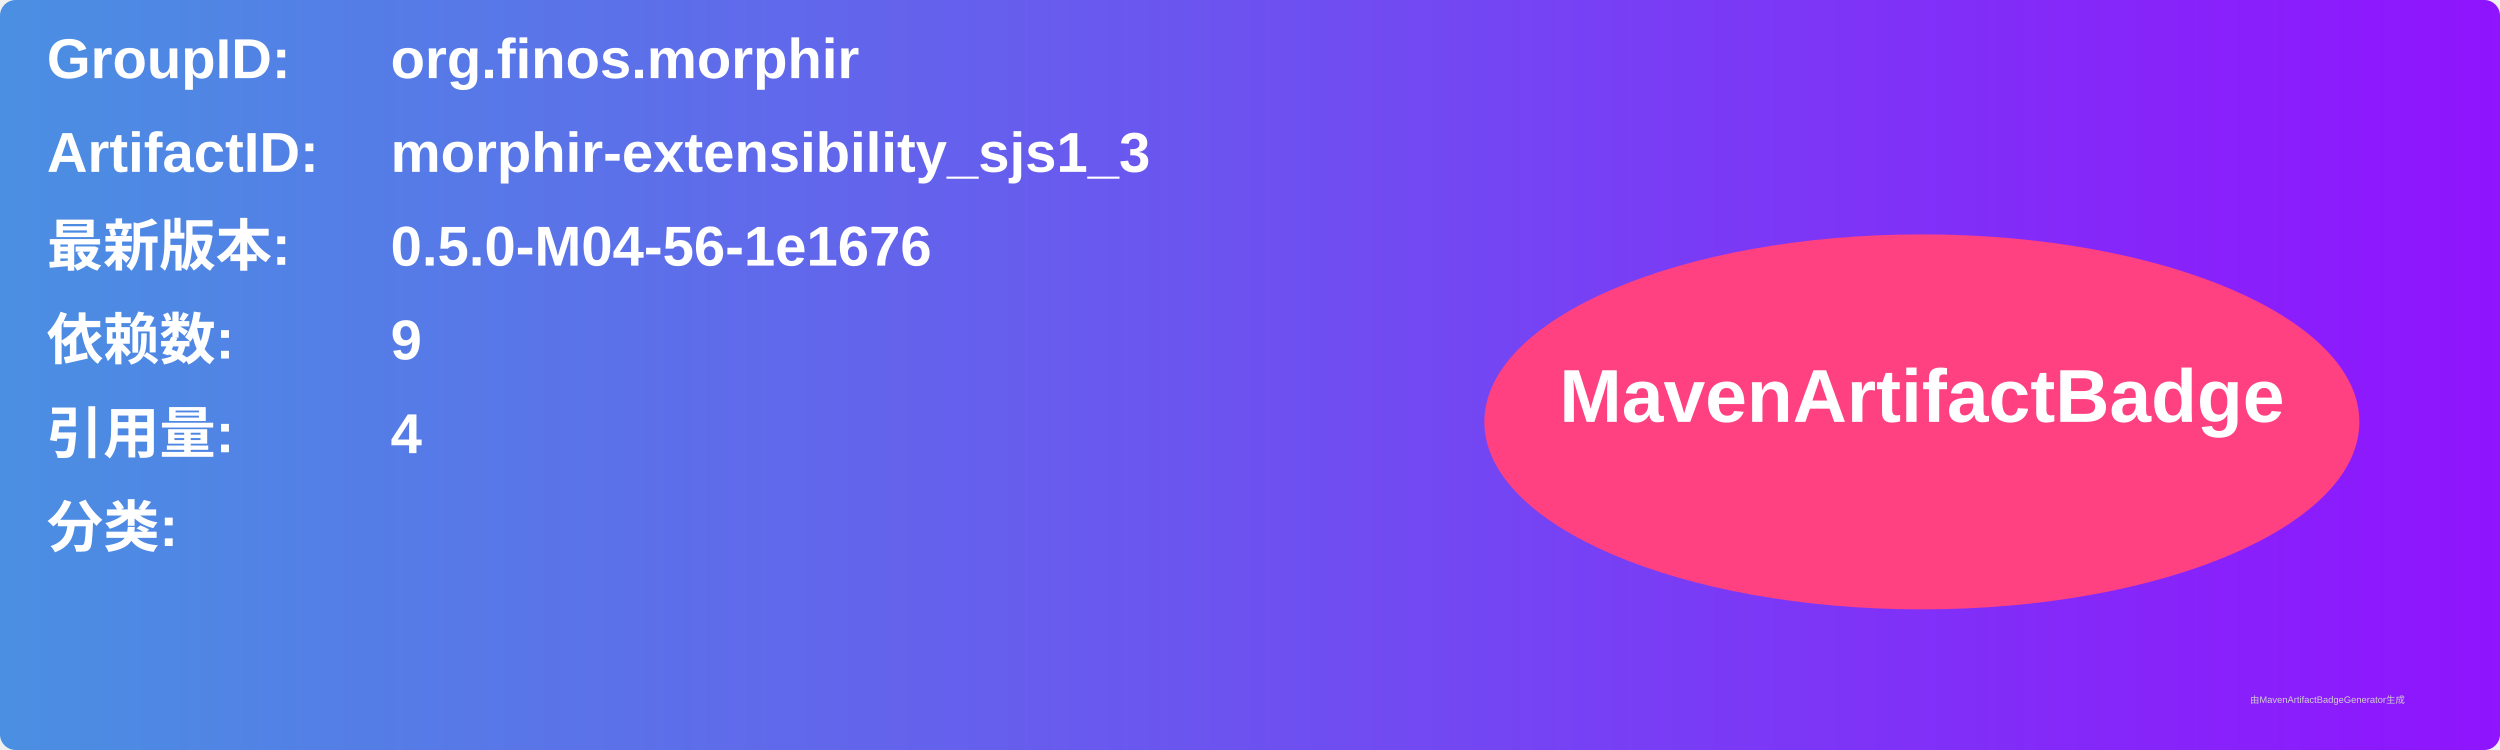
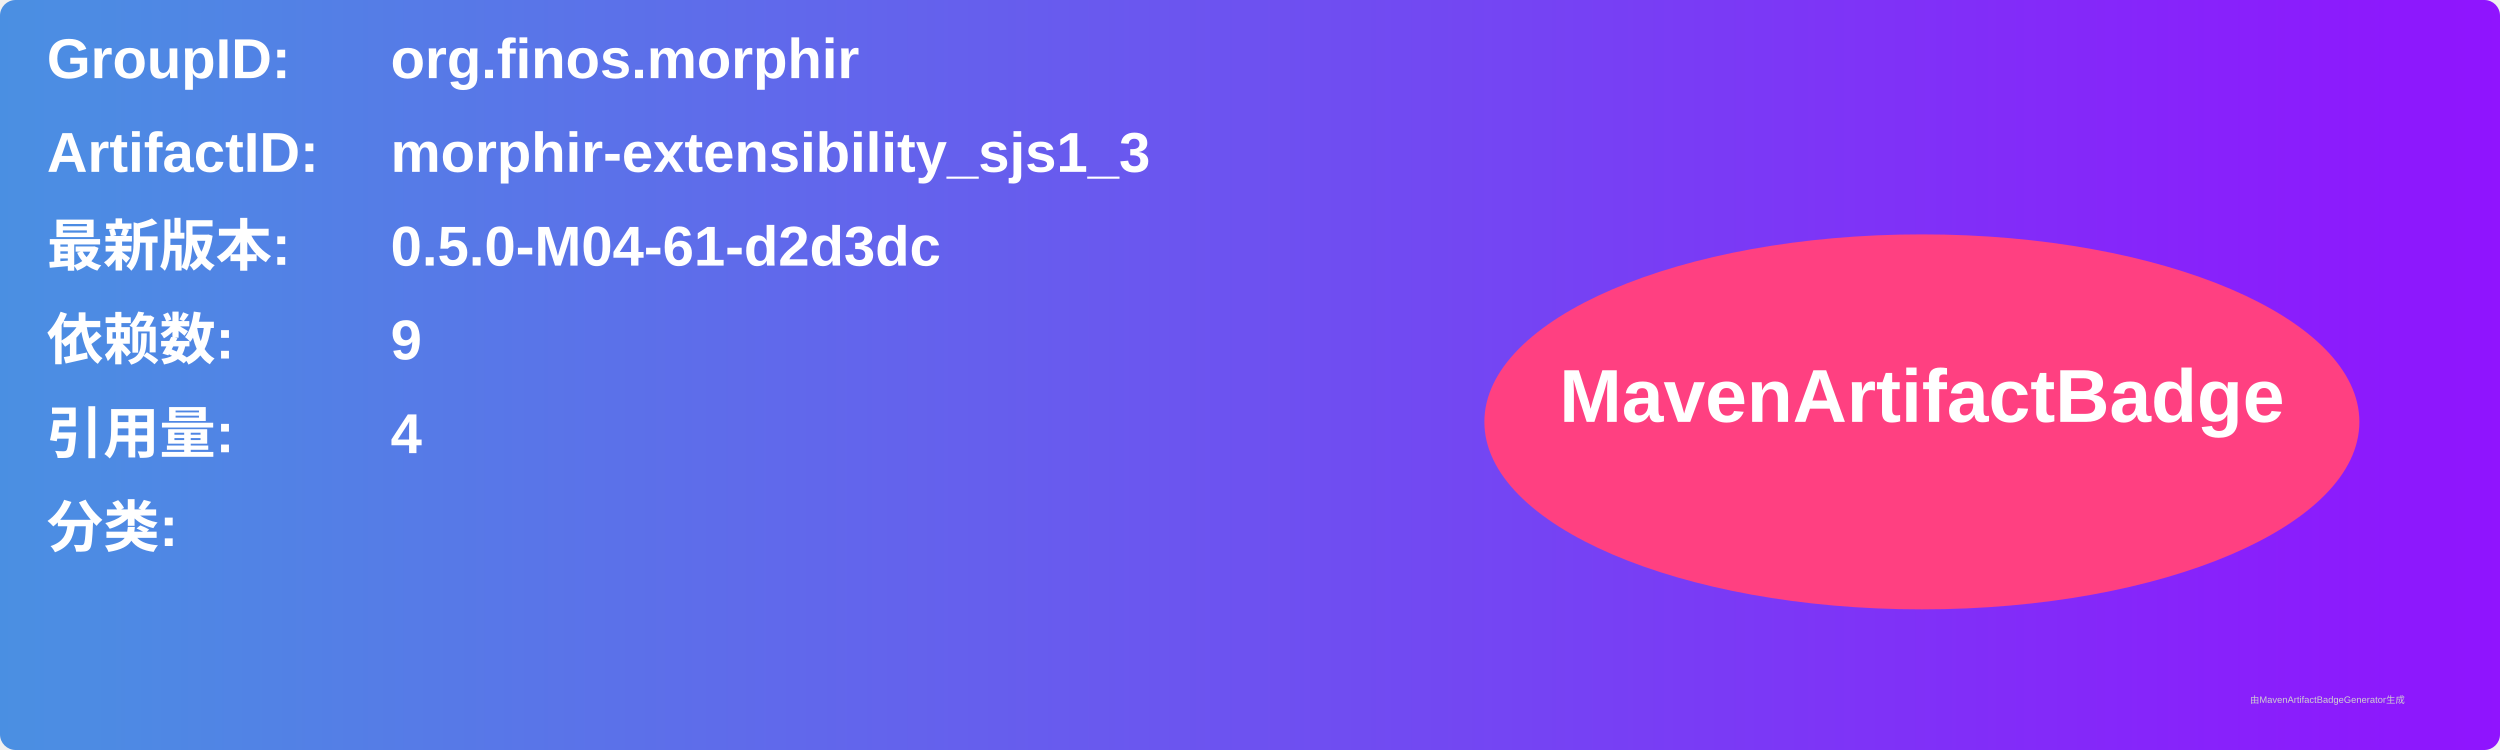
<svg xmlns="http://www.w3.org/2000/svg" width="800" height="240" viewBox="0 0 800 240">
  <linearGradient id="grad" x1="0%" y1="0%" x2="100%" y2="0%">
    <stop offset="0%" stop-color="#4a90e2" />
    <stop offset="100%" stop-color="#9013fe" />
  </linearGradient>
  <rect width="100%" height="100%" rx="5" ry="5" fill="url(#grad)" />
  <g transform="translate(15, 15)">
    <text x="0" y="10" font-family="Arial" font-size="18" fill="white" font-weight="bold" width="260">GroupID:</text>
    <text x="110" y="10" font-family="Arial" font-size="18" fill="white" font-weight="bold" width="460">org.finos.morphir</text>
    <text x="0" y="40" font-family="Arial" font-size="18" fill="white" font-weight="bold" width="260">ArtifactID:</text>
    <text x="110" y="40" font-family="Arial" font-size="18" fill="white" font-weight="bold" width="460">morphir-extensibility_sjs1_3</text>
    <text x="0" y="70" font-family="Arial" font-size="18" fill="white" font-weight="bold">最新版本:</text>
    <text x="110" y="70" font-family="Arial" font-size="18" fill="white" font-weight="bold">
-       <tspan font-weight="bold">0.5.0-M04-56-1e1676</tspan>
+       <tspan font-weight="bold">0.5.0-M04-61-d2d3dc</tspan>
    </text>
    <text x="0" y="100" font-family="Arial" font-size="18" fill="white" font-weight="bold">依赖数: </text>
    <text x="110" y="100" font-family="Arial" font-size="18" fill="white">
      <tspan font-weight="bold">9</tspan>
    </text>
    <text x="0" y="130" font-family="Arial" font-size="18" fill="white" font-weight="bold">引用量: </text>
    <text x="110" y="130" font-family="Arial" font-size="18" fill="white">
      <tspan font-weight="bold">4</tspan>
    </text>
    <text x="0" y="160" font-family="Arial" font-size="18" fill="white" font-weight="bold">分类:</text>
    <text x="10" y="190" font-family="Arial" font-size="10" fill="white">
      <tspan font-weight="bold" />
    </text>
    <ellipse cx="600" cy="120" rx="140" ry="60" fill="#ff4081" />
    <text x="600" y="120" text-anchor="middle" font-family="Arial" font-size="24" fill="white" font-weight="bold">MavenArtifactBadge</text>
  </g>
  <text x="720" y="225" font-family="Arial" font-size="3" fill="#d0d0d0">由MavenArtifactBadgeGenerator生成</text>
</svg>
